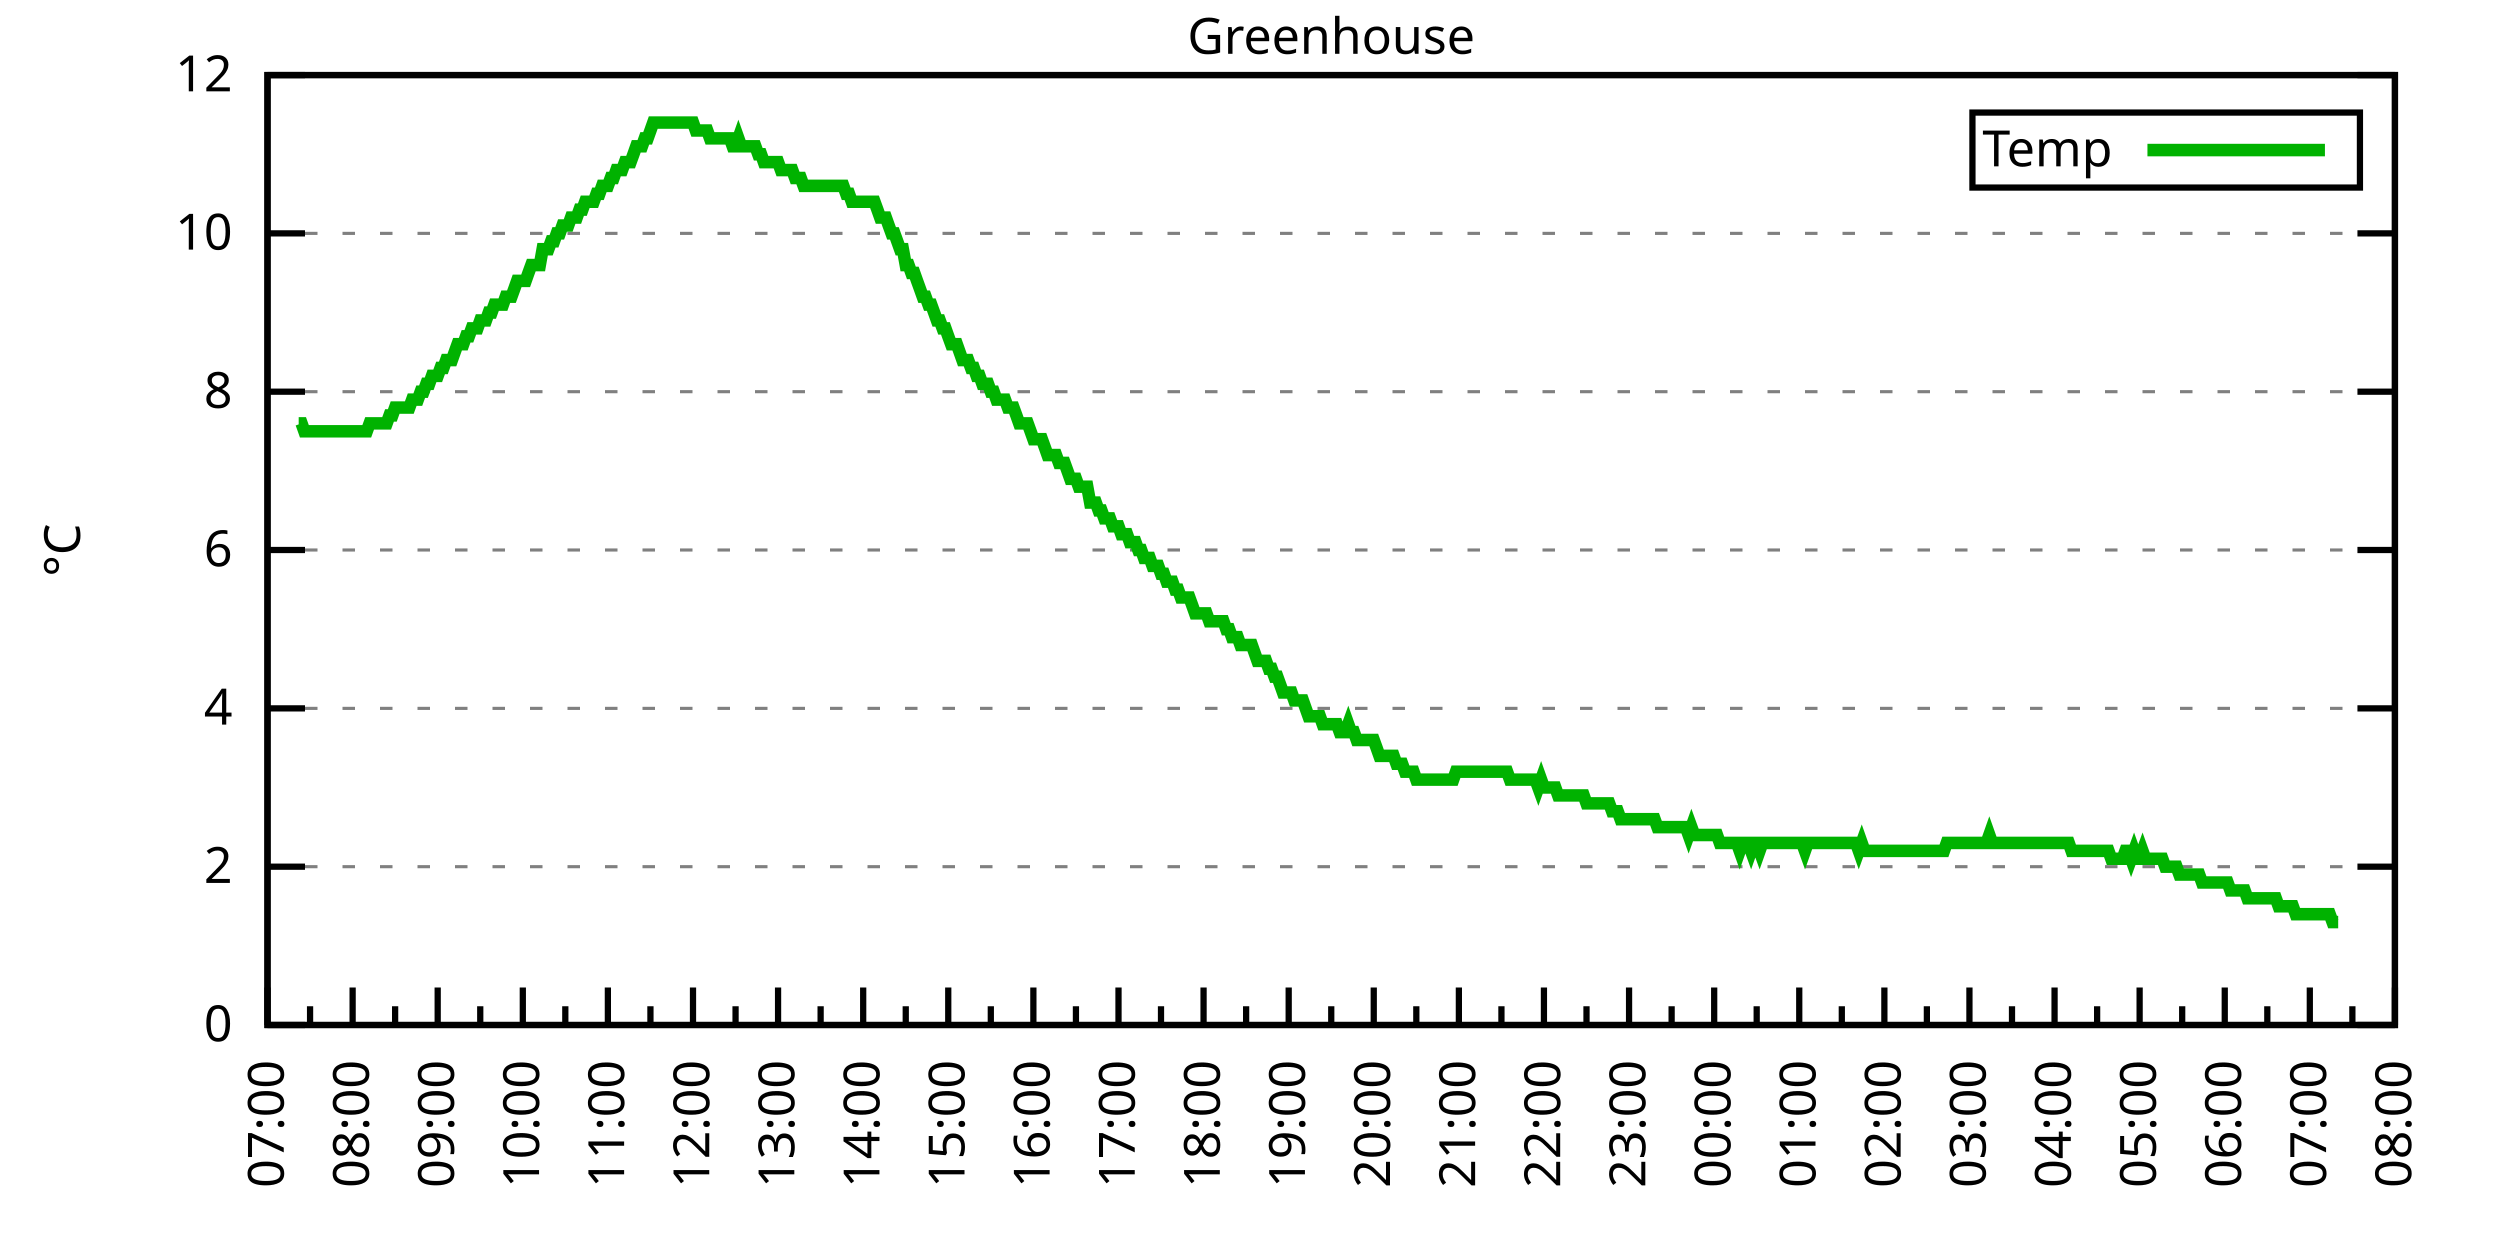
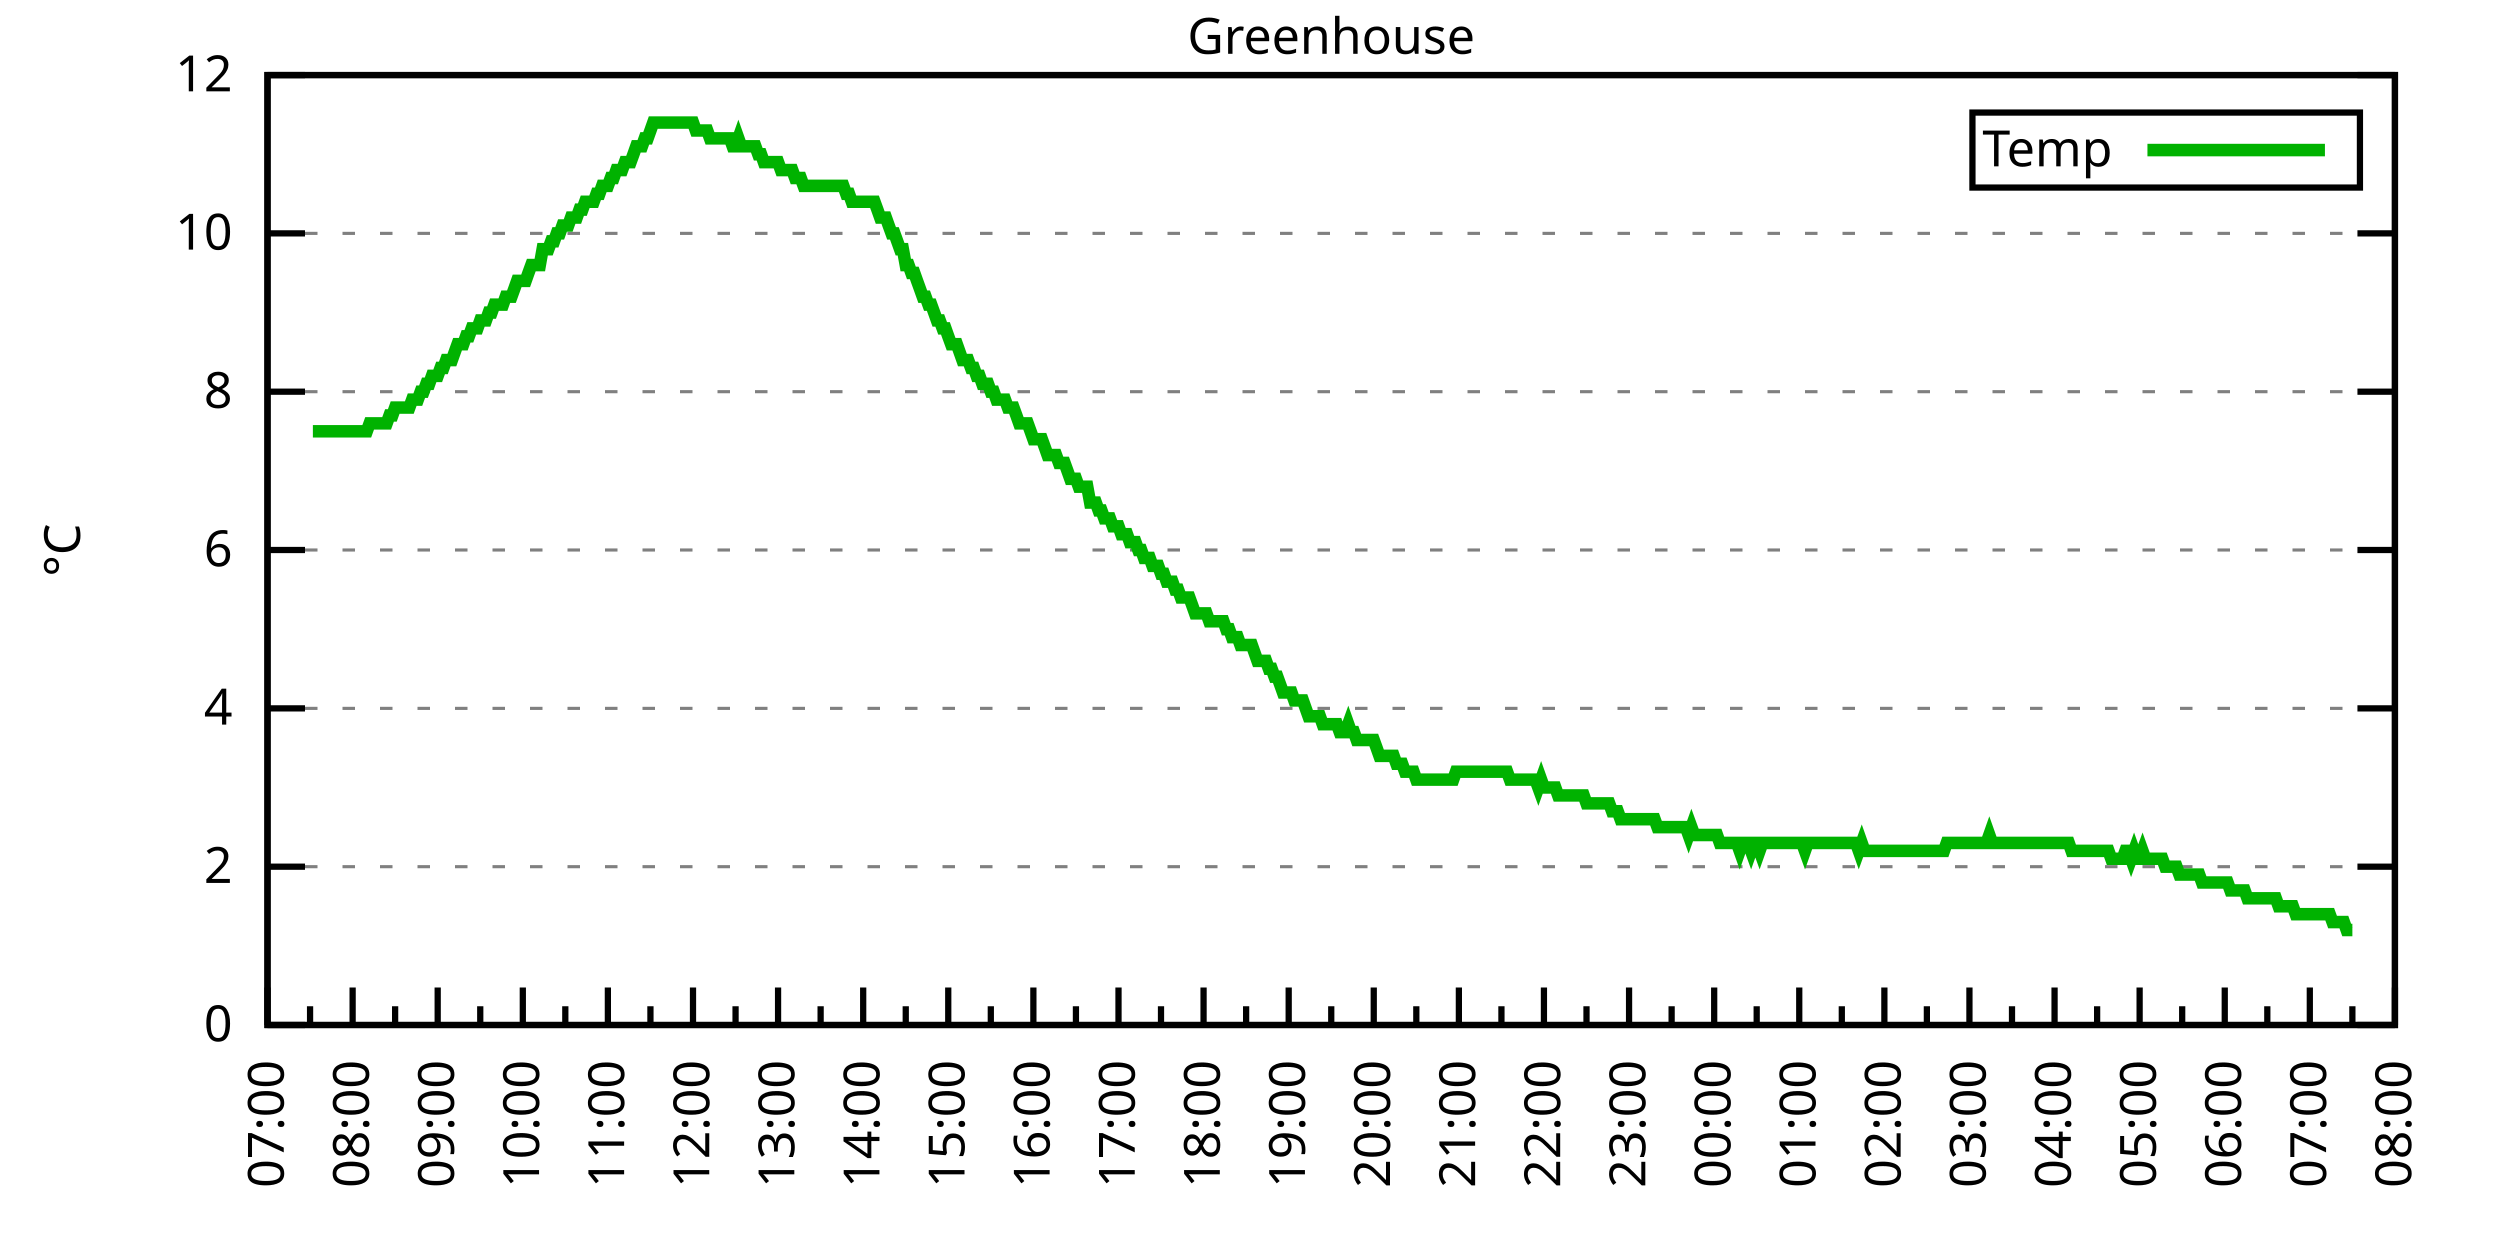
<svg xmlns="http://www.w3.org/2000/svg" xmlns:xlink="http://www.w3.org/1999/xlink" width="400" height="200" viewBox="0 0 400 200">
  <g id="gnuplot_canvas">
    <rect x="0" y="0" width="400" height="200" fill="none" />
    <defs>
      <circle id="gpDot" r="0.5" stroke-width="0.5" stroke="currentColor" />
      <path id="gpPt0" stroke-width="0.333" stroke="currentColor" d="M-1,0 h2 M0,-1 v2" />
      <path id="gpPt1" stroke-width="0.333" stroke="currentColor" d="M-1,-1 L1,1 M1,-1 L-1,1" />
      <path id="gpPt2" stroke-width="0.333" stroke="currentColor" d="M-1,0 L1,0 M0,-1 L0,1 M-1,-1 L1,1 M-1,1 L1,-1" />
      <rect id="gpPt3" stroke-width="0.333" stroke="currentColor" x="-1" y="-1" width="2" height="2" />
      <rect id="gpPt4" stroke-width="0.333" stroke="currentColor" fill="currentColor" x="-1" y="-1" width="2" height="2" />
      <circle id="gpPt5" stroke-width="0.333" stroke="currentColor" cx="0" cy="0" r="1" />
      <use xlink:href="#gpPt5" id="gpPt6" fill="currentColor" stroke="none" />
      <path id="gpPt7" stroke-width="0.333" stroke="currentColor" d="M0,-1.33 L-1.33,0.67 L1.33,0.67 z" />
      <use xlink:href="#gpPt7" id="gpPt8" fill="currentColor" stroke="none" />
      <use xlink:href="#gpPt7" id="gpPt9" stroke="currentColor" transform="rotate(180)" />
      <use xlink:href="#gpPt9" id="gpPt10" fill="currentColor" stroke="none" />
      <use xlink:href="#gpPt3" id="gpPt11" stroke="currentColor" transform="rotate(45)" />
      <use xlink:href="#gpPt11" id="gpPt12" fill="currentColor" stroke="none" />
      <path id="gpPt13" stroke-width="0.333" stroke="currentColor" d="M0,1.330 L1.265,0.411 L0.782,-1.067 L-0.782,-1.076 L-1.265,0.411 z" />
      <use xlink:href="#gpPt13" id="gpPt14" fill="currentColor" stroke="none" />
      <filter id="textbox" filterUnits="objectBoundingBox" x="0" y="0" height="1" width="1">
        <feFlood flood-color="white" flood-opacity="1" result="bgnd" />
        <feComposite in="SourceGraphic" in2="bgnd" operator="atop" />
      </filter>
      <filter id="greybox" filterUnits="objectBoundingBox" x="0" y="0" height="1" width="1">
        <feFlood flood-color="lightgrey" flood-opacity="1" result="grey" />
        <feComposite in="SourceGraphic" in2="grey" operator="atop" />
      </filter>
    </defs>
    <g fill="none" color="white" stroke="currentColor" stroke-width="1.00" stroke-linecap="butt" stroke-linejoin="miter">
</g>
    <g fill="none" color="black" stroke="currentColor" stroke-width="1.00" stroke-linecap="butt" stroke-linejoin="miter">
      <g stroke="none" shape-rendering="crispEdges">
        <polygon fill="rgb(255, 255, 255)" points="42.80,164.00 383.18,164.00 383.18,12.02 42.80,12.02 " />
      </g>
    </g>
    <g fill="none" color="black" stroke="currentColor" stroke-width="1.00" stroke-linecap="butt" stroke-linejoin="miter">
</g>
    <g fill="none" color="black" stroke="black" stroke-width="0.50" stroke-linecap="butt" stroke-linejoin="miter">
</g>
    <g fill="none" color="gray" stroke="currentColor" stroke-width="0.50" stroke-linecap="butt" stroke-linejoin="miter">
      <path stroke="gray" stroke-dasharray="2,4" class="gridline" d="M42.80,164.00 L383.19,164.00  " />
    </g>
    <g fill="none" color="gray" stroke="gray" stroke-width="1.00" stroke-linecap="butt" stroke-linejoin="miter">
</g>
    <g fill="none" color="black" stroke="currentColor" stroke-width="1.00" stroke-linecap="butt" stroke-linejoin="miter">
      <path stroke="black" d="M42.80,164.00 L48.80,164.00 M383.19,164.00 L377.19,164.00  " />
      <g transform="translate(37.20,166.60)" stroke="none" fill="black" font-family="Sans" font-size="8.00" text-anchor="end">
        <text>
          <tspan font-family="Sans"> 0</tspan>
        </text>
      </g>
    </g>
    <g fill="none" color="black" stroke="currentColor" stroke-width="1.00" stroke-linecap="butt" stroke-linejoin="miter">
</g>
    <g fill="none" color="black" stroke="black" stroke-width="0.50" stroke-linecap="butt" stroke-linejoin="miter">
</g>
    <g fill="none" color="gray" stroke="currentColor" stroke-width="0.50" stroke-linecap="butt" stroke-linejoin="miter">
      <path stroke="gray" stroke-dasharray="2,4" class="gridline" d="M42.80,138.67 L383.19,138.67  " />
    </g>
    <g fill="none" color="gray" stroke="gray" stroke-width="1.00" stroke-linecap="butt" stroke-linejoin="miter">
</g>
    <g fill="none" color="black" stroke="currentColor" stroke-width="1.00" stroke-linecap="butt" stroke-linejoin="miter">
      <path stroke="black" d="M42.80,138.67 L48.80,138.67 M383.19,138.67 L377.19,138.67  " />
      <g transform="translate(37.20,141.27)" stroke="none" fill="black" font-family="Sans" font-size="8.00" text-anchor="end">
        <text>
          <tspan font-family="Sans"> 2</tspan>
        </text>
      </g>
    </g>
    <g fill="none" color="black" stroke="currentColor" stroke-width="1.00" stroke-linecap="butt" stroke-linejoin="miter">
</g>
    <g fill="none" color="black" stroke="black" stroke-width="0.50" stroke-linecap="butt" stroke-linejoin="miter">
</g>
    <g fill="none" color="gray" stroke="currentColor" stroke-width="0.50" stroke-linecap="butt" stroke-linejoin="miter">
      <path stroke="gray" stroke-dasharray="2,4" class="gridline" d="M42.80,113.34 L383.19,113.34  " />
    </g>
    <g fill="none" color="gray" stroke="gray" stroke-width="1.00" stroke-linecap="butt" stroke-linejoin="miter">
</g>
    <g fill="none" color="black" stroke="currentColor" stroke-width="1.00" stroke-linecap="butt" stroke-linejoin="miter">
      <path stroke="black" d="M42.80,113.34 L48.80,113.34 M383.19,113.34 L377.19,113.34  " />
      <g transform="translate(37.20,115.94)" stroke="none" fill="black" font-family="Sans" font-size="8.00" text-anchor="end">
        <text>
          <tspan font-family="Sans"> 4</tspan>
        </text>
      </g>
    </g>
    <g fill="none" color="black" stroke="currentColor" stroke-width="1.00" stroke-linecap="butt" stroke-linejoin="miter">
</g>
    <g fill="none" color="black" stroke="black" stroke-width="0.50" stroke-linecap="butt" stroke-linejoin="miter">
</g>
    <g fill="none" color="gray" stroke="currentColor" stroke-width="0.50" stroke-linecap="butt" stroke-linejoin="miter">
      <path stroke="gray" stroke-dasharray="2,4" class="gridline" d="M42.80,88.00 L383.19,88.00  " />
    </g>
    <g fill="none" color="gray" stroke="gray" stroke-width="1.00" stroke-linecap="butt" stroke-linejoin="miter">
</g>
    <g fill="none" color="black" stroke="currentColor" stroke-width="1.00" stroke-linecap="butt" stroke-linejoin="miter">
      <path stroke="black" d="M42.80,88.00 L48.80,88.00 M383.19,88.00 L377.19,88.00  " />
      <g transform="translate(37.20,90.60)" stroke="none" fill="black" font-family="Sans" font-size="8.00" text-anchor="end">
        <text>
          <tspan font-family="Sans"> 6</tspan>
        </text>
      </g>
    </g>
    <g fill="none" color="black" stroke="currentColor" stroke-width="1.00" stroke-linecap="butt" stroke-linejoin="miter">
</g>
    <g fill="none" color="black" stroke="black" stroke-width="0.50" stroke-linecap="butt" stroke-linejoin="miter">
</g>
    <g fill="none" color="gray" stroke="currentColor" stroke-width="0.50" stroke-linecap="butt" stroke-linejoin="miter">
      <path stroke="gray" stroke-dasharray="2,4" class="gridline" d="M42.80,62.67 L383.19,62.67  " />
    </g>
    <g fill="none" color="gray" stroke="gray" stroke-width="1.00" stroke-linecap="butt" stroke-linejoin="miter">
</g>
    <g fill="none" color="black" stroke="currentColor" stroke-width="1.00" stroke-linecap="butt" stroke-linejoin="miter">
      <path stroke="black" d="M42.80,62.67 L48.80,62.67 M383.19,62.67 L377.19,62.67  " />
      <g transform="translate(37.20,65.27)" stroke="none" fill="black" font-family="Sans" font-size="8.00" text-anchor="end">
        <text>
          <tspan font-family="Sans"> 8</tspan>
        </text>
      </g>
    </g>
    <g fill="none" color="black" stroke="currentColor" stroke-width="1.00" stroke-linecap="butt" stroke-linejoin="miter">
</g>
    <g fill="none" color="black" stroke="black" stroke-width="0.50" stroke-linecap="butt" stroke-linejoin="miter">
</g>
    <g fill="none" color="gray" stroke="currentColor" stroke-width="0.50" stroke-linecap="butt" stroke-linejoin="miter">
      <path stroke="gray" stroke-dasharray="2,4" class="gridline" d="M42.80,37.34 L383.19,37.34  " />
    </g>
    <g fill="none" color="gray" stroke="gray" stroke-width="1.00" stroke-linecap="butt" stroke-linejoin="miter">
</g>
    <g fill="none" color="black" stroke="currentColor" stroke-width="1.00" stroke-linecap="butt" stroke-linejoin="miter">
      <path stroke="black" d="M42.80,37.34 L48.80,37.34 M383.19,37.34 L377.19,37.34  " />
      <g transform="translate(37.20,39.94)" stroke="none" fill="black" font-family="Sans" font-size="8.00" text-anchor="end">
        <text>
          <tspan font-family="Sans"> 10</tspan>
        </text>
      </g>
    </g>
    <g fill="none" color="black" stroke="currentColor" stroke-width="1.00" stroke-linecap="butt" stroke-linejoin="miter">
</g>
    <g fill="none" color="black" stroke="black" stroke-width="0.50" stroke-linecap="butt" stroke-linejoin="miter">
</g>
    <g fill="none" color="gray" stroke="currentColor" stroke-width="0.50" stroke-linecap="butt" stroke-linejoin="miter">
      <path stroke="gray" stroke-dasharray="2,4" class="gridline" d="M42.80,12.01 L383.19,12.01  " />
    </g>
    <g fill="none" color="gray" stroke="gray" stroke-width="1.00" stroke-linecap="butt" stroke-linejoin="miter">
</g>
    <g fill="none" color="black" stroke="currentColor" stroke-width="1.00" stroke-linecap="butt" stroke-linejoin="miter">
      <path stroke="black" d="M42.80,12.01 L48.80,12.01 M383.19,12.01 L377.19,12.01  " />
      <g transform="translate(37.20,14.61)" stroke="none" fill="black" font-family="Sans" font-size="8.00" text-anchor="end">
        <text>
          <tspan font-family="Sans"> 12</tspan>
        </text>
      </g>
    </g>
    <g fill="none" color="black" stroke="currentColor" stroke-width="1.00" stroke-linecap="butt" stroke-linejoin="miter">
      <path stroke="black" d="M42.80,164.00 L42.80,158.00  " />
      <g transform="translate(45.40,169.60) rotate(270)" stroke="none" fill="black" font-family="Sans" font-size="8.00" text-anchor="end">
        <text>
          <tspan font-family="Sans">07:00</tspan>
        </text>
      </g>
    </g>
    <g fill="none" color="black" stroke="currentColor" stroke-width="1.00" stroke-linecap="butt" stroke-linejoin="miter">
      <path stroke="black" d="M49.61,164.00 L49.61,161.00 M56.42,164.00 L56.42,158.00  " />
      <g transform="translate(59.02,169.60) rotate(270)" stroke="none" fill="black" font-family="Sans" font-size="8.00" text-anchor="end">
        <text>
          <tspan font-family="Sans">08:00</tspan>
        </text>
      </g>
    </g>
    <g fill="none" color="black" stroke="currentColor" stroke-width="1.00" stroke-linecap="butt" stroke-linejoin="miter">
      <path stroke="black" d="M63.22,164.00 L63.22,161.00 M70.03,164.00 L70.03,158.00  " />
      <g transform="translate(72.63,169.60) rotate(270)" stroke="none" fill="black" font-family="Sans" font-size="8.00" text-anchor="end">
        <text>
          <tspan font-family="Sans">09:00</tspan>
        </text>
      </g>
    </g>
    <g fill="none" color="black" stroke="currentColor" stroke-width="1.00" stroke-linecap="butt" stroke-linejoin="miter">
      <path stroke="black" d="M76.84,164.00 L76.84,161.00 M83.65,164.00 L83.65,158.00  " />
      <g transform="translate(86.25,169.60) rotate(270)" stroke="none" fill="black" font-family="Sans" font-size="8.00" text-anchor="end">
        <text>
          <tspan font-family="Sans">10:00</tspan>
        </text>
      </g>
    </g>
    <g fill="none" color="black" stroke="currentColor" stroke-width="1.00" stroke-linecap="butt" stroke-linejoin="miter">
      <path stroke="black" d="M90.45,164.00 L90.45,161.00 M97.26,164.00 L97.26,158.00  " />
      <g transform="translate(99.86,169.60) rotate(270)" stroke="none" fill="black" font-family="Sans" font-size="8.00" text-anchor="end">
        <text>
          <tspan font-family="Sans">11:00</tspan>
        </text>
      </g>
    </g>
    <g fill="none" color="black" stroke="currentColor" stroke-width="1.00" stroke-linecap="butt" stroke-linejoin="miter">
      <path stroke="black" d="M104.07,164.00 L104.07,161.00 M110.88,164.00 L110.88,158.00  " />
      <g transform="translate(113.48,169.60) rotate(270)" stroke="none" fill="black" font-family="Sans" font-size="8.00" text-anchor="end">
        <text>
          <tspan font-family="Sans">12:00</tspan>
        </text>
      </g>
    </g>
    <g fill="none" color="black" stroke="currentColor" stroke-width="1.00" stroke-linecap="butt" stroke-linejoin="miter">
      <path stroke="black" d="M117.69,164.00 L117.69,161.00 M124.49,164.00 L124.49,158.00  " />
      <g transform="translate(127.09,169.60) rotate(270)" stroke="none" fill="black" font-family="Sans" font-size="8.00" text-anchor="end">
        <text>
          <tspan font-family="Sans">13:00</tspan>
        </text>
      </g>
    </g>
    <g fill="none" color="black" stroke="currentColor" stroke-width="1.00" stroke-linecap="butt" stroke-linejoin="miter">
      <path stroke="black" d="M131.30,164.00 L131.30,161.00 M138.11,164.00 L138.11,158.00  " />
      <g transform="translate(140.71,169.60) rotate(270)" stroke="none" fill="black" font-family="Sans" font-size="8.00" text-anchor="end">
        <text>
          <tspan font-family="Sans">14:00</tspan>
        </text>
      </g>
    </g>
    <g fill="none" color="black" stroke="currentColor" stroke-width="1.00" stroke-linecap="butt" stroke-linejoin="miter">
      <path stroke="black" d="M144.92,164.00 L144.92,161.00 M151.72,164.00 L151.72,158.00  " />
      <g transform="translate(154.32,169.60) rotate(270)" stroke="none" fill="black" font-family="Sans" font-size="8.00" text-anchor="end">
        <text>
          <tspan font-family="Sans">15:00</tspan>
        </text>
      </g>
    </g>
    <g fill="none" color="black" stroke="currentColor" stroke-width="1.00" stroke-linecap="butt" stroke-linejoin="miter">
      <path stroke="black" d="M158.53,164.00 L158.53,161.00 M165.34,164.00 L165.34,158.00  " />
      <g transform="translate(167.94,169.60) rotate(270)" stroke="none" fill="black" font-family="Sans" font-size="8.00" text-anchor="end">
        <text>
          <tspan font-family="Sans">16:00</tspan>
        </text>
      </g>
    </g>
    <g fill="none" color="black" stroke="currentColor" stroke-width="1.00" stroke-linecap="butt" stroke-linejoin="miter">
      <path stroke="black" d="M172.15,164.00 L172.15,161.00 M178.96,164.00 L178.96,158.00  " />
      <g transform="translate(181.56,169.60) rotate(270)" stroke="none" fill="black" font-family="Sans" font-size="8.00" text-anchor="end">
        <text>
          <tspan font-family="Sans">17:00</tspan>
        </text>
      </g>
    </g>
    <g fill="none" color="black" stroke="currentColor" stroke-width="1.00" stroke-linecap="butt" stroke-linejoin="miter">
      <path stroke="black" d="M185.76,164.00 L185.76,161.00 M192.57,164.00 L192.57,158.00  " />
      <g transform="translate(195.17,169.60) rotate(270)" stroke="none" fill="black" font-family="Sans" font-size="8.00" text-anchor="end">
        <text>
          <tspan font-family="Sans">18:00</tspan>
        </text>
      </g>
    </g>
    <g fill="none" color="black" stroke="currentColor" stroke-width="1.00" stroke-linecap="butt" stroke-linejoin="miter">
      <path stroke="black" d="M199.38,164.00 L199.38,161.00 M206.19,164.00 L206.19,158.00  " />
      <g transform="translate(208.79,169.60) rotate(270)" stroke="none" fill="black" font-family="Sans" font-size="8.00" text-anchor="end">
        <text>
          <tspan font-family="Sans">19:00</tspan>
        </text>
      </g>
    </g>
    <g fill="none" color="black" stroke="currentColor" stroke-width="1.00" stroke-linecap="butt" stroke-linejoin="miter">
      <path stroke="black" d="M213.00,164.00 L213.00,161.00 M219.80,164.00 L219.80,158.00  " />
      <g transform="translate(222.40,169.60) rotate(270)" stroke="none" fill="black" font-family="Sans" font-size="8.00" text-anchor="end">
        <text>
          <tspan font-family="Sans">20:00</tspan>
        </text>
      </g>
    </g>
    <g fill="none" color="black" stroke="currentColor" stroke-width="1.00" stroke-linecap="butt" stroke-linejoin="miter">
      <path stroke="black" d="M226.61,164.00 L226.61,161.00 M233.42,164.00 L233.42,158.00  " />
      <g transform="translate(236.02,169.60) rotate(270)" stroke="none" fill="black" font-family="Sans" font-size="8.00" text-anchor="end">
        <text>
          <tspan font-family="Sans">21:00</tspan>
        </text>
      </g>
    </g>
    <g fill="none" color="black" stroke="currentColor" stroke-width="1.00" stroke-linecap="butt" stroke-linejoin="miter">
      <path stroke="black" d="M240.23,164.00 L240.23,161.00 M247.03,164.00 L247.03,158.00  " />
      <g transform="translate(249.63,169.60) rotate(270)" stroke="none" fill="black" font-family="Sans" font-size="8.00" text-anchor="end">
        <text>
          <tspan font-family="Sans">22:00</tspan>
        </text>
      </g>
    </g>
    <g fill="none" color="black" stroke="currentColor" stroke-width="1.00" stroke-linecap="butt" stroke-linejoin="miter">
      <path stroke="black" d="M253.84,164.00 L253.84,161.00 M260.65,164.00 L260.65,158.00  " />
      <g transform="translate(263.25,169.60) rotate(270)" stroke="none" fill="black" font-family="Sans" font-size="8.00" text-anchor="end">
        <text>
          <tspan font-family="Sans">23:00</tspan>
        </text>
      </g>
    </g>
    <g fill="none" color="black" stroke="currentColor" stroke-width="1.00" stroke-linecap="butt" stroke-linejoin="miter">
      <path stroke="black" d="M267.46,164.00 L267.46,161.00 M274.27,164.00 L274.27,158.00  " />
      <g transform="translate(276.87,169.60) rotate(270)" stroke="none" fill="black" font-family="Sans" font-size="8.00" text-anchor="end">
        <text>
          <tspan font-family="Sans">00:00</tspan>
        </text>
      </g>
    </g>
    <g fill="none" color="black" stroke="currentColor" stroke-width="1.00" stroke-linecap="butt" stroke-linejoin="miter">
      <path stroke="black" d="M281.07,164.00 L281.07,161.00 M287.88,164.00 L287.88,158.00  " />
      <g transform="translate(290.48,169.60) rotate(270)" stroke="none" fill="black" font-family="Sans" font-size="8.00" text-anchor="end">
        <text>
          <tspan font-family="Sans">01:00</tspan>
        </text>
      </g>
    </g>
    <g fill="none" color="black" stroke="currentColor" stroke-width="1.00" stroke-linecap="butt" stroke-linejoin="miter">
      <path stroke="black" d="M294.69,164.00 L294.69,161.00 M301.50,164.00 L301.50,158.00  " />
      <g transform="translate(304.10,169.60) rotate(270)" stroke="none" fill="black" font-family="Sans" font-size="8.00" text-anchor="end">
        <text>
          <tspan font-family="Sans">02:00</tspan>
        </text>
      </g>
    </g>
    <g fill="none" color="black" stroke="currentColor" stroke-width="1.00" stroke-linecap="butt" stroke-linejoin="miter">
      <path stroke="black" d="M308.30,164.00 L308.30,161.00 M315.11,164.00 L315.11,158.00  " />
      <g transform="translate(317.71,169.60) rotate(270)" stroke="none" fill="black" font-family="Sans" font-size="8.00" text-anchor="end">
        <text>
          <tspan font-family="Sans">03:00</tspan>
        </text>
      </g>
    </g>
    <g fill="none" color="black" stroke="currentColor" stroke-width="1.00" stroke-linecap="butt" stroke-linejoin="miter">
      <path stroke="black" d="M321.92,164.00 L321.92,161.00 M328.73,164.00 L328.73,158.00  " />
      <g transform="translate(331.33,169.60) rotate(270)" stroke="none" fill="black" font-family="Sans" font-size="8.00" text-anchor="end">
        <text>
          <tspan font-family="Sans">04:00</tspan>
        </text>
      </g>
    </g>
    <g fill="none" color="black" stroke="currentColor" stroke-width="1.00" stroke-linecap="butt" stroke-linejoin="miter">
      <path stroke="black" d="M335.54,164.00 L335.54,161.00 M342.34,164.00 L342.34,158.00  " />
      <g transform="translate(344.94,169.60) rotate(270)" stroke="none" fill="black" font-family="Sans" font-size="8.00" text-anchor="end">
        <text>
          <tspan font-family="Sans">05:00</tspan>
        </text>
      </g>
    </g>
    <g fill="none" color="black" stroke="currentColor" stroke-width="1.00" stroke-linecap="butt" stroke-linejoin="miter">
      <path stroke="black" d="M349.15,164.00 L349.15,161.00 M355.96,164.00 L355.96,158.00  " />
      <g transform="translate(358.56,169.60) rotate(270)" stroke="none" fill="black" font-family="Sans" font-size="8.00" text-anchor="end">
        <text>
          <tspan font-family="Sans">06:00</tspan>
        </text>
      </g>
    </g>
    <g fill="none" color="black" stroke="currentColor" stroke-width="1.00" stroke-linecap="butt" stroke-linejoin="miter">
      <path stroke="black" d="M362.77,164.00 L362.77,161.00 M369.57,164.00 L369.57,158.00  " />
      <g transform="translate(372.17,169.60) rotate(270)" stroke="none" fill="black" font-family="Sans" font-size="8.00" text-anchor="end">
        <text>
          <tspan font-family="Sans">07:00</tspan>
        </text>
      </g>
    </g>
    <g fill="none" color="black" stroke="currentColor" stroke-width="1.00" stroke-linecap="butt" stroke-linejoin="miter">
      <path stroke="black" d="M376.38,164.00 L376.38,161.00 M383.19,164.00 L383.19,158.00  " />
      <g transform="translate(385.79,169.60) rotate(270)" stroke="none" fill="black" font-family="Sans" font-size="8.00" text-anchor="end">
        <text>
          <tspan font-family="Sans">08:00</tspan>
        </text>
      </g>
    </g>
    <g fill="none" color="black" stroke="currentColor" stroke-width="1.00" stroke-linecap="butt" stroke-linejoin="miter">
</g>
    <g fill="none" color="black" stroke="currentColor" stroke-width="1.00" stroke-linecap="butt" stroke-linejoin="miter">
      <path stroke="black" d="M42.80,12.01 L42.80,164.00 L383.19,164.00 L383.19,12.01 L42.80,12.01 Z  " />
    </g>
    <g fill="none" color="black" stroke="currentColor" stroke-width="1.00" stroke-linecap="butt" stroke-linejoin="miter">
      <g transform="translate(12.80,88.01) rotate(270)" stroke="none" fill="black" font-family="Sans" font-size="8.00" text-anchor="middle">
        <text>
          <tspan font-family="Sans">°C</tspan>
        </text>
      </g>
    </g>
    <g fill="none" color="black" stroke="currentColor" stroke-width="1.00" stroke-linecap="butt" stroke-linejoin="miter">
</g>
    <g fill="none" color="black" stroke="currentColor" stroke-width="1.00" stroke-linecap="butt" stroke-linejoin="miter">
      <path stroke="black" d="M315.59,30.01 L315.59,18.01 L377.59,18.01 L377.59,30.01 L315.59,30.01 Z  " />
    </g>
    <g id="Greenhouse_plot_1">
      <g fill="none" color="white" stroke="black" stroke-width="2.00" stroke-linecap="butt" stroke-linejoin="miter">
</g>
      <g fill="none" color="black" stroke="currentColor" stroke-width="2.00" stroke-linecap="butt" stroke-linejoin="miter">
        <g transform="translate(337.99,26.61)" stroke="none" fill="black" font-family="Sans" font-size="8.00" text-anchor="end">
          <text>
            <tspan font-family="Sans">Temp</tspan>
          </text>
        </g>
      </g>
      <g fill="none" color="black" stroke="currentColor" stroke-width="2.00" stroke-linecap="butt" stroke-linejoin="miter">
-         <path stroke="rgb(  0, 178,   0)" d="M343.59,24.01 L371.99,24.01 M47.79,67.74 L48.25,67.74 L48.70,69.01 L49.15,69.01 L49.61,69.01 L50.06,69.01   L50.52,69.01 L50.97,69.01 L51.42,69.01 L51.88,69.01 L52.33,69.01 L52.78,69.01 L53.24,69.01 L53.69,69.01   L54.15,69.01 L54.60,69.01 L55.05,69.01 L55.51,69.01 L55.96,69.01 L56.42,69.01 L56.87,69.01 L57.32,69.01   L57.78,69.01 L58.23,69.01 L58.68,69.01 L59.14,67.74 L59.59,67.74 L60.05,67.74 L60.50,67.74 L60.95,67.74   L61.41,67.74 L61.86,67.74 L62.32,66.47 L62.77,66.47 L63.22,65.21 L63.68,65.21 L64.13,65.21 L64.58,65.21   L65.04,65.21 L65.49,65.21 L65.95,63.94 L66.40,63.94 L66.85,63.94 L67.31,62.67 L67.76,62.67 L68.22,61.41   L68.67,61.41 L69.12,60.14 L69.58,60.14 L70.03,60.14 L70.49,58.87 L70.94,58.87 L71.39,57.61 L71.85,57.61   L72.30,57.61 L72.75,56.34 L73.21,55.07 L73.66,55.07 L74.12,55.07 L74.57,53.81 L75.02,53.81 L75.48,52.54   L75.93,52.54 L76.39,52.54 L76.84,51.27 L77.29,51.27 L77.75,51.27 L78.20,50.01 L78.65,50.01 L79.11,48.74   L79.56,48.74 L80.02,48.74 L80.47,48.74 L80.92,47.47 L81.38,47.47 L81.83,47.47 L82.29,46.21 L82.74,44.94   L83.19,44.94 L83.65,44.94 L84.10,44.94 L84.55,43.67 L85.01,42.41 L85.46,42.41 L85.92,42.41 L86.37,42.41   L86.82,39.87 L87.28,39.87 L87.73,39.87 L88.19,38.61 L88.64,38.61 L89.09,37.34 L89.55,37.34 L90.00,36.08   L90.45,36.08 L90.91,36.08 L91.36,34.81 L91.82,34.81 L92.27,34.81 L92.72,33.54 L93.18,33.54 L93.63,32.28   L94.09,32.28 L94.54,32.28 L94.99,32.28 L95.45,31.01 L95.90,31.01 L96.35,29.74 L96.81,29.74 L97.26,29.74   L97.72,28.48 L98.17,28.48 L98.62,27.21 L99.08,27.21 L99.53,27.21 L99.99,25.94 L100.44,25.94 L100.89,25.94   L101.35,24.68 L101.80,23.41 L102.25,23.41 L102.71,23.41 L103.16,22.14 L103.62,22.14 L104.07,20.88 L104.52,19.61   L104.98,19.61 L105.43,19.61 L105.89,19.61 L106.34,19.61 L106.79,19.61 L107.25,19.61 L107.70,19.61 L108.15,19.61   L108.61,19.61 L109.06,19.61 L109.52,19.61 L109.97,19.61 L110.42,19.61 L110.88,19.61 L111.33,20.88 L111.79,20.88   L112.24,20.88 L112.69,20.88 L113.15,20.88 L113.60,22.14 L114.05,22.14 L114.51,22.14 L114.96,22.14 L115.42,22.14   L115.87,22.14 L116.32,22.14 L116.78,22.14 L117.23,23.41 L117.69,23.41 L118.14,22.14 L118.59,23.41 L119.05,23.41   L119.50,23.41 L119.96,23.41 L120.41,23.41 L120.86,23.41 L121.32,24.68 L121.77,24.68 L122.22,25.94 L122.68,25.94   L123.13,25.94 L123.59,25.94 L124.04,25.94 L124.49,25.94 L124.95,27.21 L125.40,27.21 L125.86,27.21 L126.31,27.21   L126.76,27.21 L127.22,28.48 L127.67,28.48 L128.12,28.48 L128.58,29.74 L129.03,29.74 L129.49,29.74 L129.94,29.74   L130.39,29.74 L130.85,29.74 L131.30,29.74 L131.76,29.74 L132.21,29.74 L132.66,29.74 L133.12,29.74 L133.57,29.74   L134.02,29.74 L134.48,29.74 L134.93,29.74 L135.39,31.01 L135.84,31.01 L136.29,32.28 L136.75,32.28 L137.20,32.28   L137.66,32.28 L138.11,32.28 L138.56,32.28 L139.02,32.28 L139.47,32.28 L139.92,32.28 L140.38,33.54 L140.83,34.81   L141.29,34.81 L141.74,34.81 L142.19,36.08 L142.65,37.34 L143.10,37.34 L143.56,38.61 L144.01,39.87 L144.46,39.87   L144.92,42.41 L145.37,42.41 L145.82,43.67 L146.28,43.67 L146.73,44.94 L147.19,46.21 L147.64,47.47 L148.09,47.47   L148.55,48.74 L149.00,48.74 L149.46,50.01 L149.91,51.27 L150.36,51.27 L150.82,52.54 L151.27,52.54 L151.72,53.81   L152.18,55.07 L152.63,55.07 L153.09,55.07 L153.54,56.34 L153.99,57.61 L154.45,57.61 L154.90,57.61 L155.36,58.87   L155.81,58.87 L156.26,60.14 L156.72,60.14 L157.17,61.41 L157.62,61.41 L158.08,61.41 L158.53,62.67 L158.99,62.67   L159.44,63.94 L159.89,63.94 L160.35,63.94 L160.80,63.94 L161.26,65.21 L161.71,65.21 L162.16,65.21 L162.62,66.47   L163.07,67.74 L163.52,67.74 L163.98,67.74 L164.43,67.74 L164.89,69.01 L165.34,70.27 L165.79,70.27 L166.25,70.27   L166.70,70.27 L167.16,71.54 L167.61,72.81 L168.06,72.81 L168.52,72.81 L168.97,72.81 L169.43,74.07 L169.88,74.07   L170.33,74.07 L170.79,75.34 L171.24,76.61 L171.69,76.61 L172.15,76.61 L172.60,77.87 L173.06,77.87 L173.51,77.87   L173.96,77.87 L174.42,80.41 L174.87,80.41 L175.33,80.41 L175.78,81.67 L176.23,81.67 L176.69,82.94 L177.14,82.94   L177.59,82.94 L178.05,84.21 L178.50,84.21 L178.96,84.21 L179.41,85.47 L179.86,85.47 L180.32,85.47 L180.77,86.74   L181.23,86.74 L181.68,86.74 L182.13,88.00 L182.59,88.00 L183.04,89.27 L183.49,89.27 L183.95,89.27 L184.40,90.54   L184.86,90.54 L185.31,90.54 L185.76,91.80 L186.22,91.80 L186.67,93.07 L187.13,93.07 L187.58,93.07 L188.03,94.34   L188.49,94.34 L188.94,95.60 L189.39,95.60 L189.85,95.60 L190.30,95.60 L190.76,96.87 L191.21,98.14 L191.66,98.14   L192.12,98.14 L192.57,98.14 L193.03,98.14 L193.48,99.40 L193.93,99.40 L194.39,99.40 L194.84,99.40 L195.29,99.40   L195.75,99.40 L196.20,100.67 L196.66,100.67 L197.11,101.94 L197.56,101.94 L198.02,101.94 L198.47,103.20 L198.93,103.20   L199.38,103.20 L199.83,103.20 L200.29,103.20 L200.74,104.47 L201.19,105.74 L202.10,105.74 L202.56,105.74 L203.01,107.00   L203.46,107.00 L203.92,108.27 L204.37,108.27 L204.83,109.54 L205.28,110.80 L205.73,110.80 L206.19,110.80 L206.64,110.80   L207.09,112.07 L207.55,112.07 L208.00,112.07 L208.46,112.07 L208.91,113.34 L209.36,114.60 L209.82,114.60 L210.27,114.60   L210.73,114.60 L211.18,114.60 L211.63,115.87 L212.09,115.87 L212.54,115.87 L213.00,115.87 L213.45,115.87 L213.90,115.87   L214.36,117.14 L214.81,117.14 L215.26,117.14 L215.72,115.87 L216.17,117.14 L216.63,117.14 L217.08,118.40 L217.53,118.40   L217.99,118.40 L218.44,118.40 L218.90,118.40 L219.35,118.40 L219.80,118.40 L220.26,119.67 L220.71,120.94 L221.16,120.94   L221.62,120.94 L222.07,120.94 L222.53,120.94 L222.98,120.94 L223.43,122.20 L223.89,122.20 L224.34,122.20 L224.80,123.47   L225.25,123.47 L225.70,123.47 L226.16,123.47 L226.61,124.74 L227.06,124.74 L227.52,124.74 L227.97,124.74 L228.43,124.74   L228.88,124.74 L229.33,124.74 L229.79,124.74 L230.24,124.74 L230.70,124.74 L231.15,124.74 L231.60,124.74 L232.06,124.74   L232.51,124.74 L232.96,123.47 L233.42,123.47 L233.87,123.47 L234.33,123.47 L234.78,123.47 L235.23,123.47 L235.69,123.47   L236.14,123.47 L236.60,123.47 L237.05,123.47 L237.50,123.47 L237.96,123.47 L238.41,123.47 L238.86,123.47 L239.32,123.47   L239.77,123.47 L240.23,123.47 L240.68,123.47 L241.13,123.47 L241.59,124.74 L242.04,124.74 L242.50,124.74 L242.95,124.74   L243.40,124.74 L243.86,124.74 L244.31,124.74 L244.76,124.74 L245.22,124.74 L245.67,124.74 L246.13,126.00 L246.58,124.74   L247.03,126.00 L247.49,126.00 L247.94,126.00 L248.40,126.00 L248.85,126.00 L249.30,127.27 L249.76,127.27 L250.21,127.27   L250.66,127.27 L251.12,127.27 L251.57,127.27 L252.03,127.27 L252.48,127.27 L252.93,127.27 L253.39,127.27 L253.84,128.54   L254.30,128.54 L254.75,128.54 L255.20,128.54 L255.66,128.54 L256.11,128.54 L256.56,128.54 L257.02,128.54 L257.47,128.54   L257.93,129.80 L258.38,129.80 L258.83,129.80 L259.29,131.07 L259.74,131.07 L260.20,131.07 L260.65,131.07 L261.10,131.07   L261.56,131.07 L262.01,131.07 L262.47,131.07 L262.92,131.07 L263.37,131.07 L263.83,131.07 L264.28,131.07 L264.73,131.07   L265.19,132.34 L265.64,132.34 L266.10,132.34 L266.55,132.34 L267.00,132.34 L267.46,132.34 L267.91,132.34 L268.37,132.34   L268.82,132.34 L269.27,132.34 L269.73,132.34 L270.18,133.60 L270.63,132.34 L271.09,133.60 L271.54,133.60 L272.00,133.60   L272.45,133.60 L272.90,133.60 L273.36,133.60 L273.81,133.60 L274.27,133.60 L274.72,133.60 L275.17,134.87 L275.63,134.87   L276.08,134.87 L276.53,134.87 L276.99,134.87 L277.44,134.87 L277.90,134.87 L278.35,136.14 L278.80,134.87 L279.26,134.87   L279.71,134.87 L280.17,136.14 L280.62,134.87 L281.07,134.87 L281.53,136.14 L281.98,134.87 L282.43,134.87 L282.89,134.87   L283.34,134.87 L283.80,134.87 L284.25,134.87 L284.70,134.87 L285.16,134.87 L285.61,134.87 L286.07,134.87 L286.52,134.87   L286.97,134.87 L287.43,134.87 L287.88,134.87 L288.33,134.87 L288.79,136.14 L289.24,134.87 L289.70,134.87 L290.15,134.87   L290.60,134.87 L291.06,134.87 L291.51,134.87 L291.97,134.87 L292.42,134.87 L292.87,134.87 L293.33,134.87 L293.78,134.87   L294.23,134.87 L294.69,134.87 L295.14,134.87 L295.60,134.87 L296.05,134.87 L296.50,134.87 L296.96,134.87 L297.41,136.14   L297.87,134.87 L298.32,136.14 L298.77,136.14 L299.23,136.14 L299.68,136.14 L300.13,136.14 L300.59,136.14 L301.04,136.14   L301.50,136.14 L301.95,136.14 L302.40,136.14 L302.86,136.14 L303.31,136.14 L303.77,136.14 L304.22,136.14 L304.67,136.14   L305.13,136.14 L305.58,136.14 L306.03,136.14 L306.49,136.14 L306.94,136.14 L307.40,136.14 L307.85,136.14 L308.30,136.14   L308.76,136.14 L309.21,136.14 L309.67,136.14 L310.12,136.14 L310.57,136.14 L311.03,136.14 L311.48,134.87 L311.94,134.87   L312.39,134.87 L312.84,134.87 L313.30,134.87 L313.75,134.87 L314.20,134.87 L314.66,134.87 L315.11,134.87 L315.57,134.87   L316.02,134.87 L316.47,134.87 L316.93,134.87 L317.38,134.87 L317.84,134.87 L318.29,133.60 L318.74,134.87 L319.20,134.87   L319.65,134.87 L320.10,134.87 L320.56,134.87 L321.01,134.87 L321.47,134.87 L321.92,134.87 L322.37,134.87 L322.83,134.87   L323.28,134.87 L323.74,134.87 L324.19,134.87 L324.64,134.87 L325.10,134.87 L325.55,134.87 L326.00,134.87 L326.46,134.87   L326.91,134.87 L327.37,134.87 L327.82,134.87 L328.27,134.87 L328.73,134.87 L329.18,134.87 L329.64,134.87 L330.09,134.87   L330.54,134.87 L331.00,134.87 L331.45,136.14 L331.90,136.14 L332.36,136.14 L332.81,136.14 L333.27,136.14 L333.72,136.14   L334.17,136.14 L334.63,136.14 L335.08,136.14 L335.54,136.14 L335.99,136.14 L336.44,136.14 L336.90,136.14 L337.35,136.14   L337.80,137.40 L338.26,137.40 L338.71,137.40 L339.17,137.40 L339.62,137.40 L340.07,136.14 L340.53,136.14 L340.98,137.40   L341.44,136.14 L341.89,137.40 L342.34,137.40 L342.80,136.14 L343.25,137.40 L343.70,137.40 L344.16,137.40 L344.61,137.40   L345.07,137.40 L345.52,137.40 L345.97,137.40 L346.43,138.67 L346.88,138.67 L347.34,138.67 L347.79,138.67 L348.24,138.67   L348.70,139.93 L349.15,139.93 L349.60,139.93 L350.06,139.93 L350.51,139.93 L350.97,139.93 L351.42,139.93 L351.87,139.93   L352.33,141.20 L352.78,141.20 L353.24,141.20 L353.69,141.20 L354.14,141.20 L354.60,141.20 L355.05,141.20 L355.50,141.20   L355.96,141.20 L356.41,141.20 L356.87,142.47 L357.32,142.47 L357.77,142.47 L358.23,142.47 L358.68,142.47 L359.14,142.47   L359.59,143.73 L360.04,143.73 L360.50,143.73 L360.95,143.73 L361.41,143.73 L361.86,143.73 L362.31,143.73 L362.77,143.73   L363.22,143.73 L363.67,143.73 L364.13,143.73 L364.58,145.00 L365.04,145.00 L365.49,145.00 L365.94,145.00 L366.40,145.00   L366.85,145.00 L367.31,146.27 L367.76,146.27 L368.21,146.27 L368.67,146.27 L369.12,146.27 L369.57,146.27 L370.03,146.27   L370.48,146.27 L370.94,146.27 L371.39,146.27 L371.84,146.27 L372.30,146.27 L372.75,146.27 L373.21,147.53 L373.66,147.53   L374.11,147.53  " />
+         <path stroke="rgb(  0, 178,   0)" d="M343.59,24.01 L371.99,24.01 M50.06,69.01 L50.52,69.01 L50.97,69.01 L51.42,69.01 L51.88,69.01 L52.33,69.01   L52.78,69.01 L53.24,69.01 L53.69,69.01 L54.15,69.01 L54.60,69.01 L55.05,69.01 L55.51,69.01 L55.96,69.01   L56.42,69.01 L56.87,69.01 L57.32,69.01 L57.78,69.01 L58.23,69.01 L58.68,69.01 L59.14,67.74 L59.59,67.74   L60.05,67.74 L60.50,67.74 L60.95,67.74 L61.41,67.74 L61.86,67.74 L62.32,66.47 L62.77,66.47 L63.22,65.21   L63.68,65.21 L64.13,65.21 L64.58,65.21 L65.04,65.21 L65.49,65.21 L65.95,63.94 L66.40,63.94 L66.85,63.94   L67.31,62.67 L67.76,62.67 L68.22,61.41 L68.67,61.41 L69.12,60.14 L69.58,60.14 L70.03,60.14 L70.49,58.87   L70.94,58.87 L71.39,57.61 L71.85,57.61 L72.30,57.61 L72.75,56.34 L73.21,55.07 L73.66,55.07 L74.12,55.07   L74.57,53.81 L75.02,53.81 L75.48,52.54 L75.93,52.54 L76.39,52.54 L76.84,51.27 L77.29,51.27 L77.75,51.27   L78.20,50.01 L78.65,50.01 L79.11,48.74 L79.56,48.74 L80.02,48.74 L80.47,48.74 L80.92,47.47 L81.38,47.47   L81.83,47.47 L82.29,46.21 L82.74,44.94 L83.19,44.94 L83.65,44.94 L84.10,44.94 L84.55,43.67 L85.01,42.41   L85.46,42.41 L85.92,42.41 L86.37,42.41 L86.82,39.87 L87.28,39.87 L87.73,39.87 L88.19,38.61 L88.64,38.61   L89.09,37.34 L89.55,37.34 L90.00,36.08 L90.45,36.08 L90.91,36.08 L91.36,34.81 L91.82,34.81 L92.27,34.81   L92.72,33.54 L93.18,33.54 L93.63,32.28 L94.09,32.28 L94.54,32.28 L94.99,32.28 L95.45,31.01 L95.90,31.01   L96.35,29.74 L96.81,29.74 L97.26,29.74 L97.72,28.48 L98.17,28.48 L98.62,27.21 L99.08,27.21 L99.53,27.21   L99.99,25.94 L100.44,25.94 L100.89,25.94 L101.35,24.68 L101.80,23.41 L102.25,23.41 L102.71,23.41 L103.16,22.14   L103.62,22.14 L104.07,20.88 L104.52,19.61 L104.98,19.61 L105.43,19.61 L105.89,19.61 L106.34,19.61 L106.79,19.61   L107.25,19.61 L107.70,19.61 L108.15,19.61 L108.61,19.61 L109.06,19.61 L109.52,19.61 L109.97,19.61 L110.42,19.61   L110.88,19.61 L111.33,20.88 L111.79,20.88 L112.24,20.88 L112.69,20.88 L113.15,20.88 L113.60,22.14 L114.05,22.14   L114.51,22.14 L114.96,22.14 L115.42,22.14 L115.87,22.14 L116.32,22.14 L116.78,22.14 L117.23,23.41 L117.69,23.41   L118.14,22.14 L118.59,23.41 L119.05,23.41 L119.50,23.41 L119.96,23.41 L120.41,23.41 L120.86,23.41 L121.32,24.68   L121.77,24.68 L122.22,25.94 L122.68,25.94 L123.13,25.94 L123.59,25.94 L124.04,25.94 L124.49,25.94 L124.95,27.21   L125.40,27.21 L125.86,27.21 L126.31,27.21 L126.76,27.21 L127.22,28.48 L127.67,28.48 L128.12,28.48 L128.58,29.74   L129.03,29.74 L129.49,29.74 L129.94,29.74 L130.39,29.74 L130.85,29.74 L131.30,29.74 L131.76,29.74 L132.21,29.74   L132.66,29.74 L133.12,29.74 L133.57,29.74 L134.02,29.74 L134.48,29.74 L134.93,29.74 L135.39,31.01 L135.84,31.01   L136.29,32.28 L136.75,32.28 L137.20,32.28 L137.66,32.28 L138.11,32.28 L138.56,32.28 L139.02,32.28 L139.47,32.28   L139.92,32.28 L140.38,33.54 L140.83,34.81 L141.29,34.81 L141.74,34.81 L142.19,36.08 L142.65,37.34 L143.10,37.34   L143.56,38.61 L144.01,39.87 L144.46,39.87 L144.92,42.41 L145.37,42.41 L145.82,43.67 L146.28,43.67 L146.73,44.94   L147.19,46.21 L147.64,47.47 L148.09,47.47 L148.55,48.74 L149.00,48.74 L149.46,50.01 L149.91,51.27 L150.36,51.27   L150.82,52.54 L151.27,52.54 L151.72,53.81 L152.18,55.07 L152.63,55.07 L153.09,55.07 L153.54,56.34 L153.99,57.61   L154.45,57.61 L154.90,57.61 L155.36,58.87 L155.81,58.87 L156.26,60.14 L156.72,60.14 L157.17,61.41 L157.62,61.41   L158.08,61.41 L158.53,62.67 L158.99,62.67 L159.44,63.94 L159.89,63.94 L160.35,63.94 L160.80,63.94 L161.26,65.21   L161.71,65.21 L162.16,65.21 L162.62,66.47 L163.07,67.74 L163.52,67.74 L163.98,67.74 L164.43,67.74 L164.89,69.01   L165.34,70.27 L165.79,70.27 L166.25,70.27 L166.70,70.27 L167.16,71.54 L167.61,72.81 L168.06,72.81 L168.52,72.81   L168.97,72.81 L169.43,74.07 L169.88,74.07 L170.33,74.07 L170.79,75.34 L171.24,76.61 L171.69,76.61 L172.15,76.61   L172.60,77.87 L173.06,77.87 L173.51,77.87 L173.96,77.87 L174.42,80.41 L174.87,80.41 L175.33,80.41 L175.78,81.67   L176.23,81.67 L176.69,82.94 L177.14,82.94 L177.59,82.94 L178.05,84.21 L178.50,84.21 L178.96,84.21 L179.41,85.47   L179.86,85.47 L180.32,85.47 L180.77,86.74 L181.23,86.74 L181.68,86.74 L182.13,88.00 L182.59,88.00 L183.04,89.27   L183.49,89.27 L183.95,89.27 L184.40,90.54 L184.86,90.54 L185.31,90.54 L185.76,91.80 L186.22,91.80 L186.67,93.07   L187.13,93.07 L187.58,93.07 L188.03,94.34 L188.49,94.34 L188.94,95.60 L189.39,95.60 L189.85,95.60 L190.30,95.60   L190.76,96.87 L191.21,98.14 L191.66,98.14 L192.12,98.14 L192.57,98.14 L193.03,98.14 L193.48,99.40 L193.93,99.40   L194.39,99.40 L194.84,99.40 L195.29,99.40 L195.75,99.40 L196.20,100.67 L196.66,100.67 L197.11,101.94 L197.56,101.94   L198.02,101.94 L198.47,103.20 L198.93,103.20 L199.38,103.20 L199.83,103.20 L200.29,103.20 L200.74,104.47 L201.19,105.74   L202.10,105.74 L202.56,105.74 L203.01,107.00 L203.46,107.00 L203.92,108.27 L204.37,108.27 L204.83,109.54 L205.28,110.80   L205.73,110.80 L206.19,110.80 L206.64,110.80 L207.09,112.07 L207.55,112.07 L208.00,112.07 L208.46,112.07 L208.91,113.34   L209.36,114.60 L209.82,114.60 L210.27,114.60 L210.73,114.60 L211.18,114.60 L211.63,115.87 L212.09,115.87 L212.54,115.87   L213.00,115.87 L213.45,115.87 L213.90,115.87 L214.36,117.14 L214.81,117.14 L215.26,117.14 L215.72,115.87 L216.17,117.14   L216.63,117.14 L217.08,118.40 L217.53,118.40 L217.99,118.40 L218.44,118.40 L218.90,118.40 L219.35,118.40 L219.80,118.40   L220.26,119.67 L220.71,120.94 L221.16,120.94 L221.62,120.94 L222.07,120.94 L222.53,120.94 L222.98,120.94 L223.43,122.20   L223.89,122.20 L224.34,122.20 L224.80,123.47 L225.25,123.47 L225.70,123.47 L226.16,123.47 L226.61,124.74 L227.06,124.74   L227.52,124.74 L227.97,124.74 L228.43,124.74 L228.88,124.74 L229.33,124.74 L229.79,124.74 L230.24,124.74 L230.70,124.74   L231.15,124.74 L231.60,124.74 L232.06,124.74 L232.51,124.74 L232.96,123.47 L233.42,123.47 L233.87,123.47 L234.33,123.47   L234.78,123.47 L235.23,123.47 L235.69,123.47 L236.14,123.47 L236.60,123.47 L237.05,123.47 L237.50,123.47 L237.96,123.47   L238.41,123.47 L238.86,123.47 L239.32,123.47 L239.77,123.47 L240.23,123.47 L240.68,123.47 L241.13,123.47 L241.59,124.74   L242.04,124.74 L242.50,124.74 L242.95,124.74 L243.40,124.74 L243.86,124.74 L244.31,124.74 L244.76,124.74 L245.22,124.74   L245.67,124.74 L246.13,126.00 L246.58,124.74 L247.03,126.00 L247.49,126.00 L247.94,126.00 L248.40,126.00 L248.85,126.00   L249.30,127.27 L249.76,127.27 L250.21,127.27 L250.66,127.27 L251.12,127.27 L251.57,127.27 L252.03,127.27 L252.48,127.27   L252.93,127.27 L253.39,127.27 L253.84,128.54 L254.30,128.54 L254.75,128.54 L255.20,128.54 L255.66,128.54 L256.11,128.54   L256.56,128.54 L257.02,128.54 L257.47,128.54 L257.93,129.80 L258.38,129.80 L258.83,129.80 L259.29,131.07 L259.74,131.07   L260.20,131.07 L260.65,131.07 L261.10,131.07 L261.56,131.07 L262.01,131.07 L262.47,131.07 L262.92,131.07 L263.37,131.07   L263.83,131.07 L264.28,131.07 L264.73,131.07 L265.19,132.34 L265.64,132.34 L266.10,132.34 L266.55,132.34 L267.00,132.34   L267.46,132.34 L267.91,132.34 L268.37,132.34 L268.82,132.34 L269.27,132.34 L269.73,132.34 L270.18,133.60 L270.63,132.34   L271.09,133.60 L271.54,133.60 L272.00,133.60 L272.45,133.60 L272.90,133.60 L273.36,133.60 L273.81,133.60 L274.27,133.60   L274.72,133.60 L275.17,134.87 L275.63,134.87 L276.08,134.87 L276.53,134.87 L276.99,134.87 L277.44,134.87 L277.90,134.87   L278.35,136.14 L278.80,134.87 L279.26,134.87 L279.71,134.87 L280.17,136.14 L280.62,134.87 L281.07,134.87 L281.53,136.14   L281.98,134.87 L282.43,134.87 L282.89,134.87 L283.34,134.87 L283.80,134.87 L284.25,134.87 L284.70,134.87 L285.16,134.87   L285.61,134.87 L286.07,134.87 L286.52,134.87 L286.97,134.87 L287.43,134.87 L287.88,134.87 L288.33,134.87 L288.79,136.14   L289.24,134.87 L289.70,134.87 L290.15,134.87 L290.60,134.87 L291.06,134.87 L291.51,134.87 L291.97,134.87 L292.42,134.87   L292.87,134.87 L293.33,134.87 L293.78,134.87 L294.23,134.87 L294.69,134.87 L295.14,134.87 L295.60,134.87 L296.05,134.87   L296.50,134.87 L296.96,134.87 L297.41,136.14 L297.87,134.87 L298.32,136.14 L298.77,136.14 L299.23,136.14 L299.68,136.14   L300.13,136.14 L300.59,136.14 L301.04,136.14 L301.50,136.14 L301.95,136.14 L302.40,136.14 L302.86,136.14 L303.31,136.14   L303.77,136.14 L304.22,136.14 L304.67,136.14 L305.13,136.14 L305.58,136.14 L306.03,136.14 L306.49,136.14 L306.94,136.14   L307.40,136.14 L307.85,136.14 L308.30,136.14 L308.76,136.14 L309.21,136.14 L309.67,136.14 L310.12,136.14 L310.57,136.14   L311.03,136.14 L311.48,134.87 L311.94,134.87 L312.39,134.87 L312.84,134.87 L313.30,134.87 L313.75,134.87 L314.20,134.87   L314.66,134.87 L315.11,134.87 L315.57,134.87 L316.02,134.87 L316.47,134.87 L316.93,134.87 L317.38,134.87 L317.84,134.87   L318.29,133.60 L318.74,134.87 L319.20,134.87 L319.65,134.87 L320.10,134.87 L320.56,134.87 L321.01,134.87 L321.47,134.87   L321.92,134.87 L322.37,134.87 L322.83,134.87 L323.28,134.87 L323.74,134.87 L324.19,134.87 L324.64,134.87 L325.10,134.87   L325.55,134.87 L326.00,134.87 L326.46,134.87 L326.91,134.87 L327.37,134.87 L327.82,134.87 L328.27,134.87 L328.73,134.87   L329.18,134.87 L329.64,134.87 L330.09,134.87 L330.54,134.87 L331.00,134.87 L331.45,136.14 L331.90,136.14 L332.36,136.14   L332.81,136.14 L333.27,136.14 L333.72,136.14 L334.17,136.14 L334.63,136.14 L335.08,136.14 L335.54,136.14 L335.99,136.14   L336.44,136.14 L336.90,136.14 L337.35,136.14 L337.80,137.40 L338.26,137.40 L338.71,137.40 L339.17,137.40 L339.62,137.40   L340.07,136.14 L340.53,136.14 L340.98,137.40 L341.44,136.14 L341.89,137.40 L342.34,137.40 L342.80,136.14 L343.25,137.40   L343.70,137.40 L344.16,137.40 L344.61,137.40 L345.07,137.40 L345.52,137.40 L345.97,137.40 L346.43,138.67 L346.88,138.67   L347.34,138.67 L347.79,138.67 L348.24,138.67 L348.70,139.93 L349.15,139.93 L349.60,139.93 L350.06,139.93 L350.51,139.93   L350.97,139.93 L351.42,139.93 L351.87,139.93 L352.33,141.20 L352.78,141.20 L353.24,141.20 L353.69,141.20 L354.14,141.20   L354.60,141.20 L355.05,141.20 L355.50,141.20 L355.96,141.20 L356.41,141.20 L356.87,142.47 L357.32,142.47 L357.77,142.47   L358.23,142.47 L358.68,142.47 L359.14,142.47 L359.59,143.73 L360.04,143.73 L360.50,143.73 L360.95,143.73 L361.41,143.73   L361.86,143.73 L362.31,143.73 L362.77,143.73 L363.22,143.73 L363.67,143.73 L364.13,143.73 L364.58,145.00 L365.04,145.00   L365.49,145.00 L365.94,145.00 L366.40,145.00 L366.85,145.00 L367.31,146.27 L367.76,146.27 L368.21,146.27 L368.67,146.27   L369.12,146.27 L369.57,146.27 L370.03,146.27 L370.48,146.27 L370.94,146.27 L371.39,146.27 L371.84,146.27 L372.30,146.27   L372.75,146.27 L373.21,147.53 L373.66,147.53 L374.11,147.53 L374.57,147.53 L375.02,147.53 L375.47,148.80 L375.93,148.80   L376.38,148.80  " />
      </g>
    </g>
    <g fill="none" color="black" stroke="currentColor" stroke-width="2.00" stroke-linecap="butt" stroke-linejoin="miter">
</g>
    <g fill="none" color="black" stroke="black" stroke-width="1.00" stroke-linecap="butt" stroke-linejoin="miter">
</g>
    <g fill="none" color="black" stroke="currentColor" stroke-width="1.00" stroke-linecap="butt" stroke-linejoin="miter">
      <path stroke="black" d="M42.80,12.01 L42.80,164.00 L383.19,164.00 L383.19,12.01 L42.80,12.01 Z  " />
    </g>
    <g fill="none" color="black" stroke="currentColor" stroke-width="1.00" stroke-linecap="butt" stroke-linejoin="miter">
      <g transform="translate(212.99,8.61)" stroke="none" fill="black" font-family="Sans" font-size="8.00" text-anchor="middle">
        <text>
          <tspan font-family="Sans">Greenhouse</tspan>
        </text>
      </g>
    </g>
    <g fill="none" color="black" stroke="currentColor" stroke-width="1.00" stroke-linecap="butt" stroke-linejoin="miter">
</g>
  </g>
</svg>
